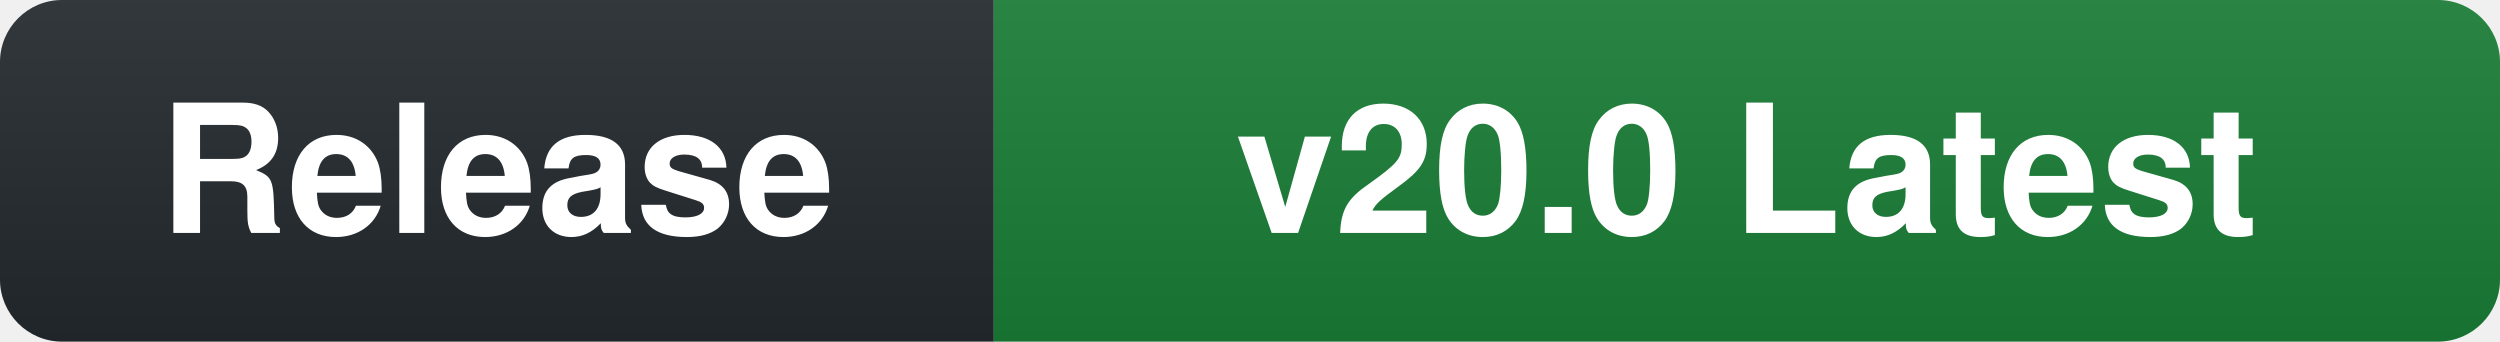
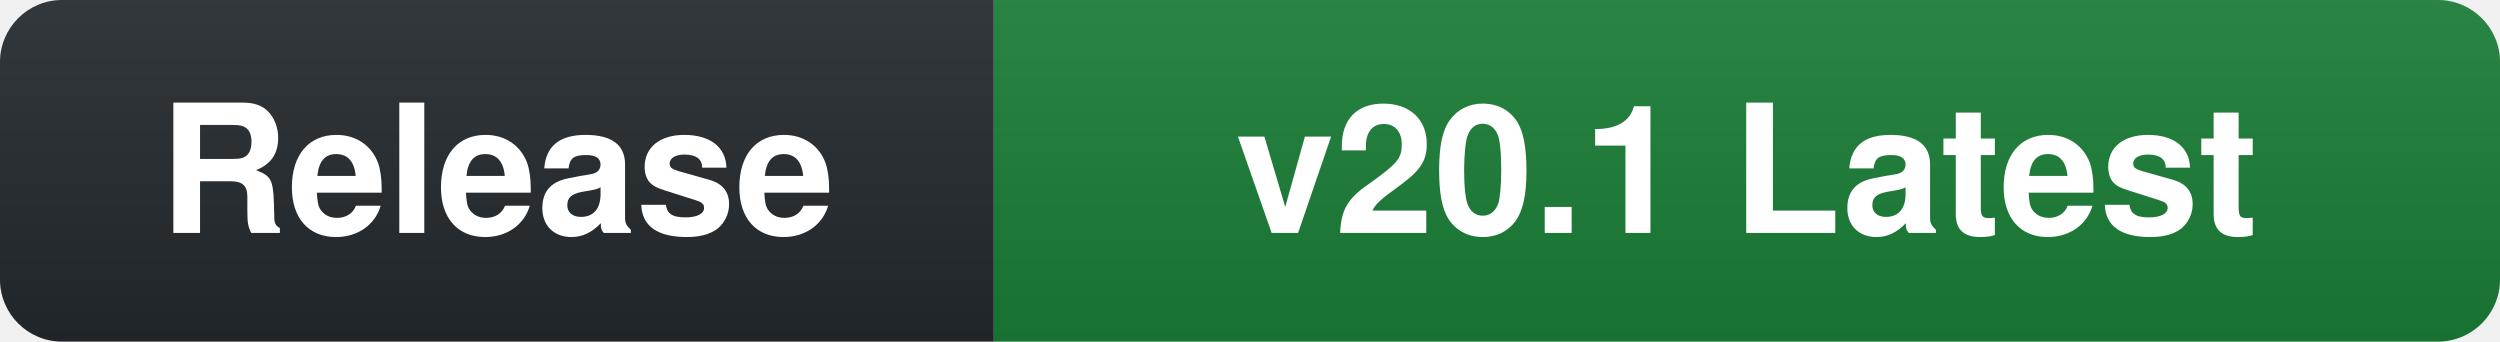
- <svg xmlns="http://www.w3.org/2000/svg" width="161" height="22" role="img" aria-label="Release: v20.0 Latest">
+ <svg xmlns="http://www.w3.org/2000/svg" width="161" height="22" role="img" aria-label="Release: v20.1 Latest">
  <linearGradient id="s" x2="0" y2="100%">
    <stop offset="0" stop-color="#bbb" stop-opacity=".1" />
    <stop offset="1" stop-opacity=".1" />
  </linearGradient>
  <clipPath id="r">
    <rect width="161" height="22" rx="4" fill="#fff" />
  </clipPath>
  <g clip-path="url(#r)">
    <rect width="64" height="22" fill="#24292f" />
    <rect x="64" width="97" height="22" fill="#1a7f37" />
    <rect width="161" height="22" fill="url(#s)" />
  </g>
  <g fill="#fff" text-anchor="middle" font-family="-apple-system,BlinkMacSystemFont,'Segoe UI',Helvetica,Arial,sans-serif" font-size="11.5" font-weight="600">
    <text x="32.0" y="15">Release</text>
-     <text x="112.5" y="15">v20.0 Latest</text>
+     <text x="112.5" y="15">v20.1 Latest</text>
  </g>
</svg>
